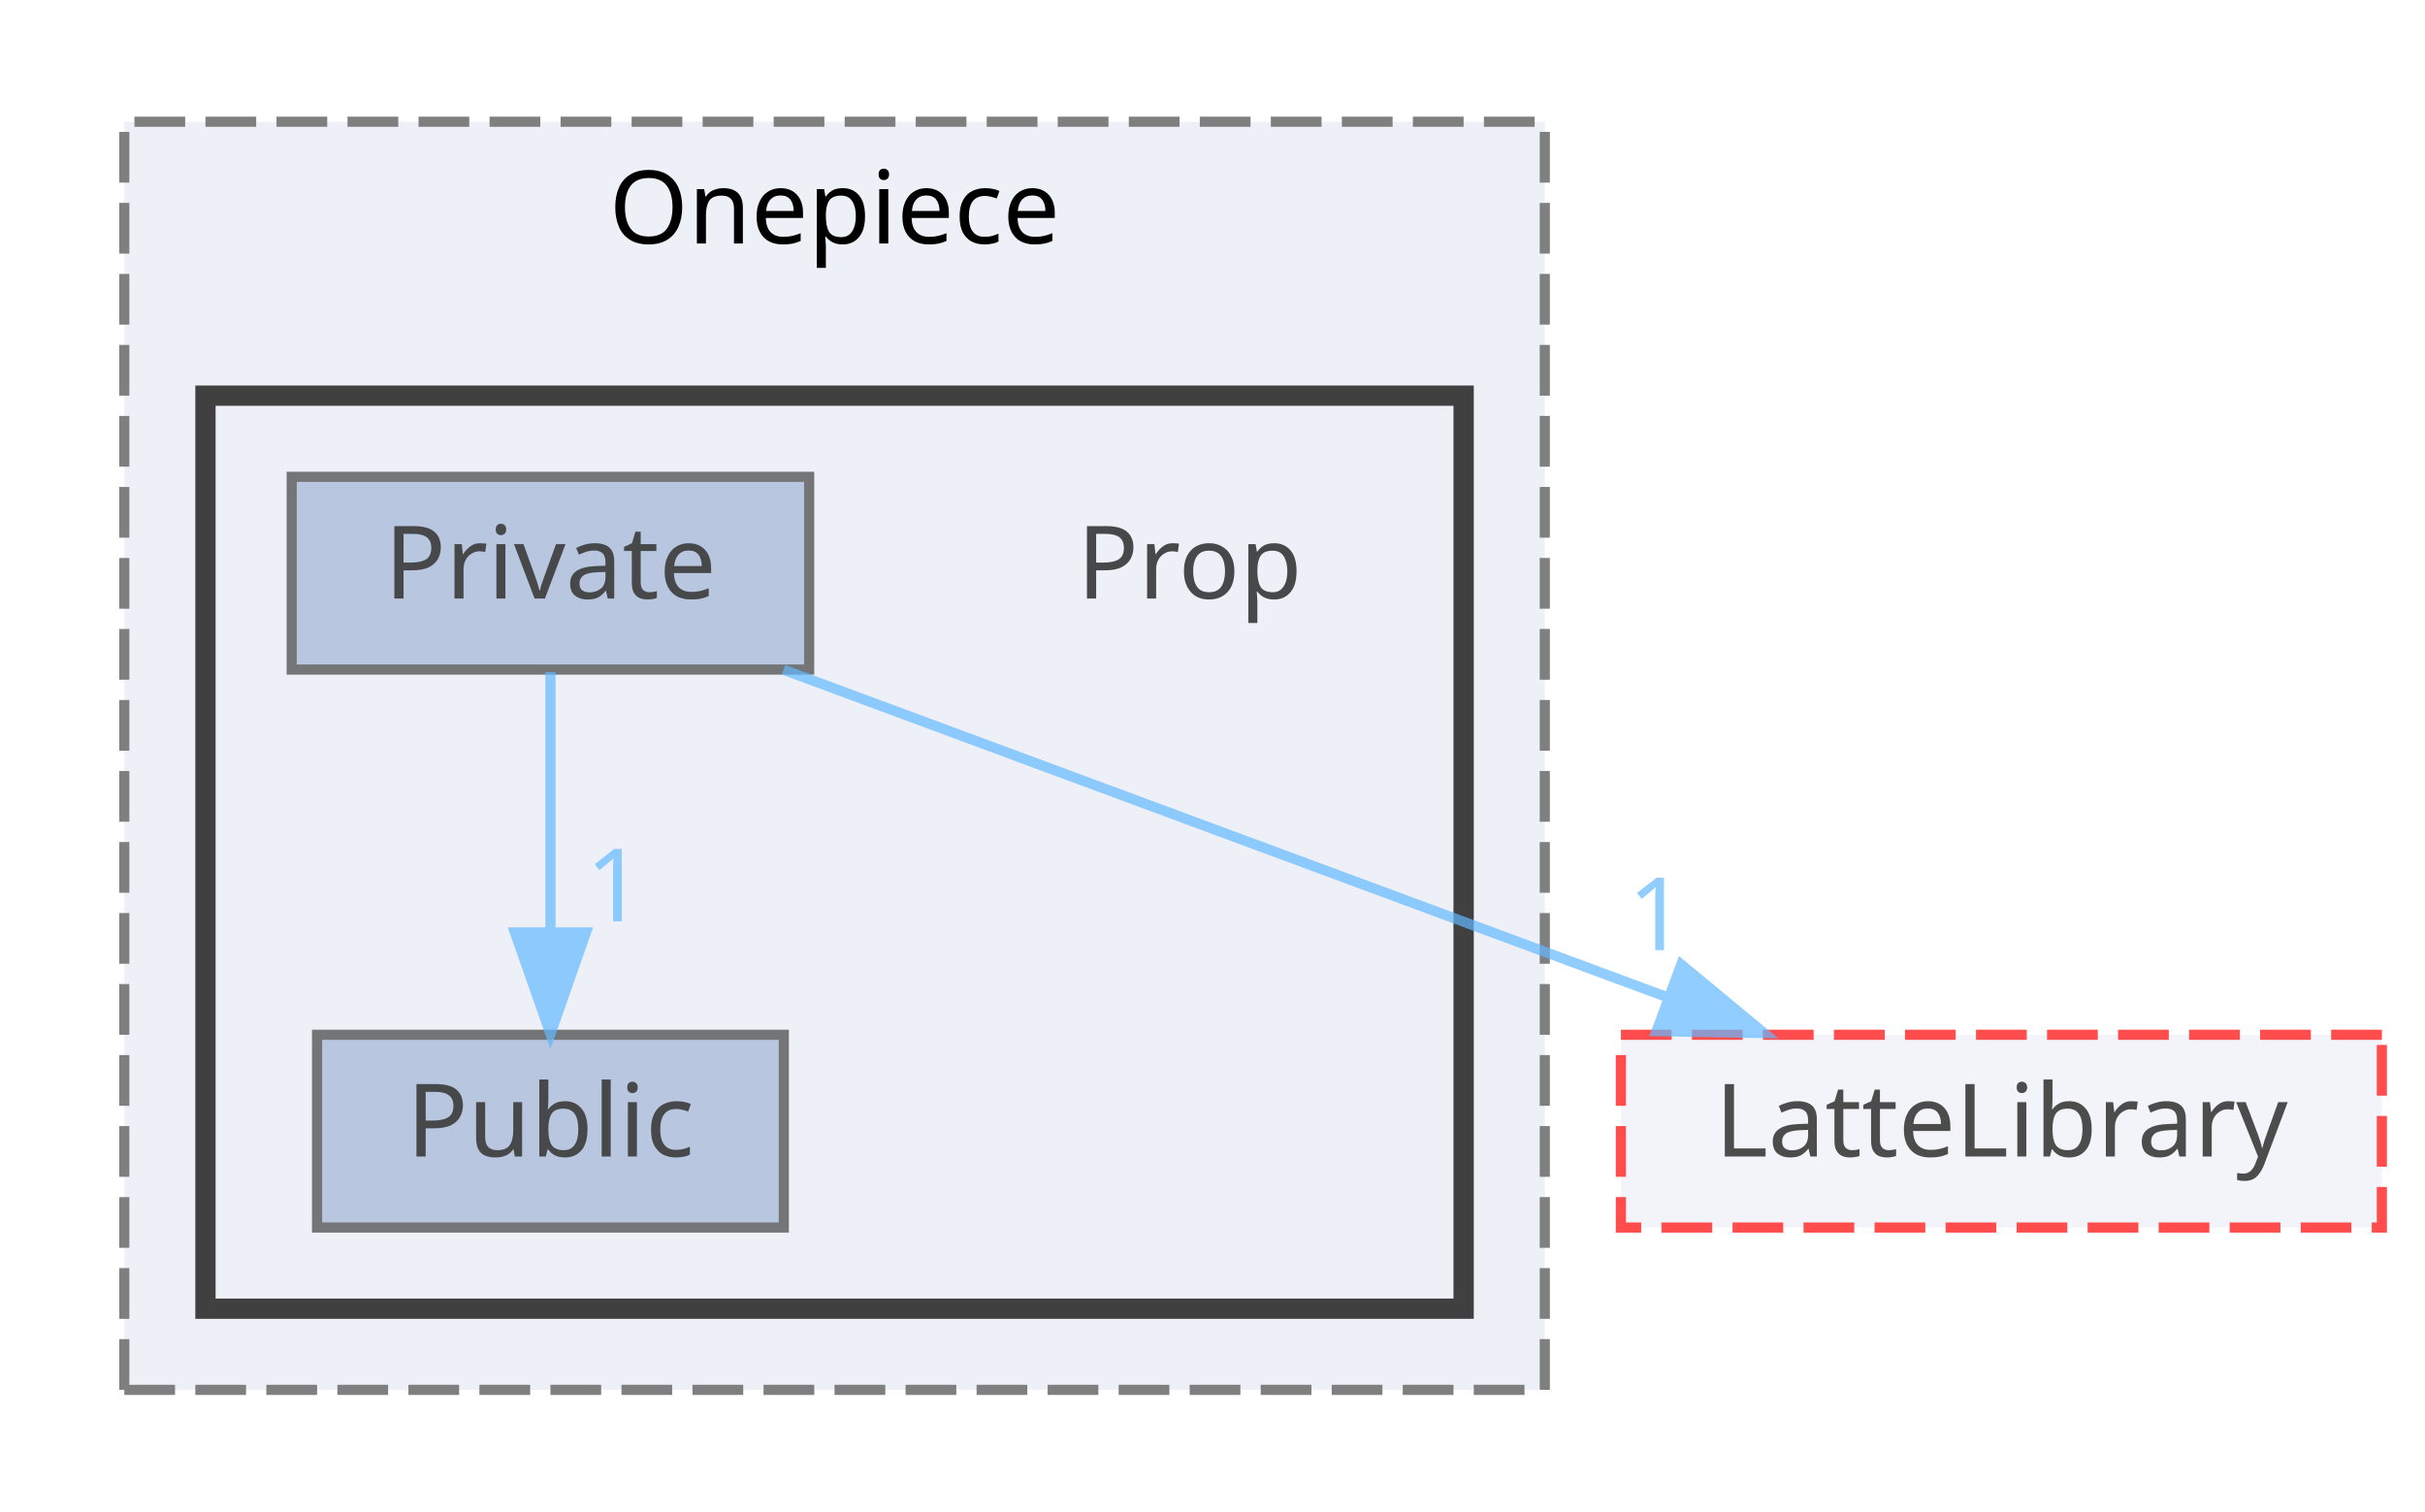
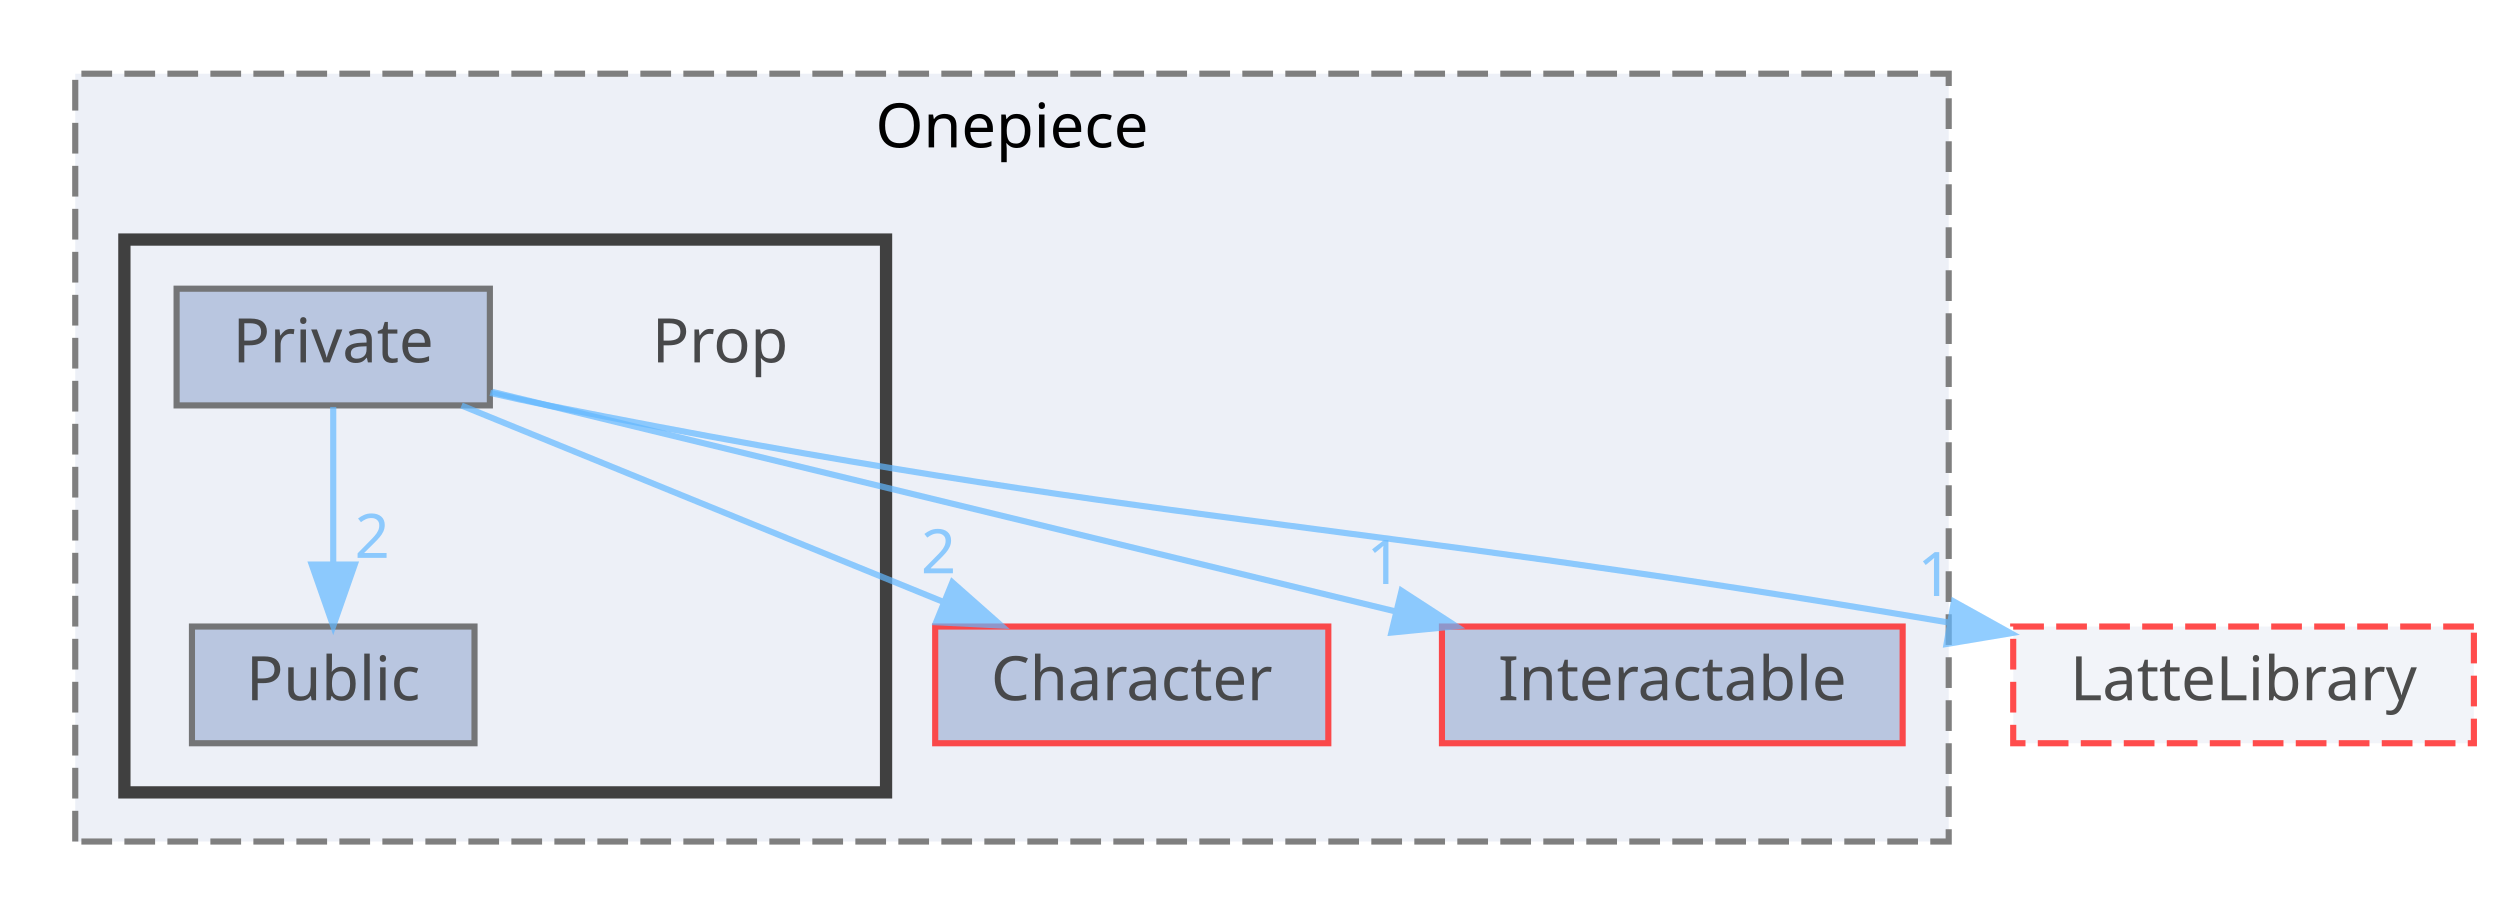
- <svg xmlns="http://www.w3.org/2000/svg" xmlns:xlink="http://www.w3.org/1999/xlink" width="239pt" height="149pt" viewBox="0.00 0.00 238.50 149.00">
+ <svg xmlns="http://www.w3.org/2000/svg" xmlns:xlink="http://www.w3.org/1999/xlink" width="407pt" height="149pt" viewBox="0.00 0.00 406.50 149.00">
  <svg id="main" version="1.1" xml:space="preserve">
    <style type="text/css">
.node, .edge {opacity: 0.7;}
.node.selected, .edge.selected {opacity: 1;}
.edge:hover path { stroke: red; }
.edge:hover polygon { stroke: red; fill: red; }
</style>
    <svg id="graph" class="graph">
      <g id="graph0" class="graph" transform="scale(1 1) rotate(0) translate(4 145)">
        <g id="clust1" class="cluster">
          <g id="a_clust1">
            <a xlink:href="dir_86991fbdc3ffccad5ecdd4bba46f6ea3.html" target="_top" xlink:title="Onepiece">
-               <polygon fill="#edf0f7" stroke="#7f7f7f" stroke-dasharray="5,2" points="8,-8 8,-133 148,-133 148,-8 8,-8" />
-               <text text-anchor="middle" x="78" y="-121" font-family="Malgun Gothic" font-size="10.00">Onepiece</text>
+               <polygon fill="#edf0f7" stroke="#7f7f7f" stroke-dasharray="5,2" points="8,-8 8,-133 313,-133 313,-8 8,-8" />
+               <text text-anchor="middle" x="160.5" y="-121" font-family="Malgun Gothic" font-size="10.00">Onepiece</text>
            </a>
          </g>
        </g>
        <g id="clust2" class="cluster">
          <g id="a_clust2">
            <a xlink:href="dir_2268d321c547a1269f0f0801cfba1f77.html" target="_top">
              <polygon fill="#edf0f7" stroke="#404040" stroke-width="2" points="16,-16 16,-106 140,-106 140,-16 16,-16" />
            </a>
          </g>
        </g>
        <g id="node1" class="node">
-           <text text-anchor="middle" x="113" y="-86" font-family="Malgun Gothic" font-size="10.00">Prop</text>
+           <g id="a_node1">
+             <a xlink:href="dir_71a9f6b769ee24fe8598c19ea2d70480.html" target="_top" xlink:title="Character">
+               <polygon fill="#a2b4d6" stroke="red" points="212,-43 148,-43 148,-24 212,-24 212,-43" />
+               <text text-anchor="middle" x="180" y="-31" font-family="Malgun Gothic" font-size="10.00">Character</text>
+             </a>
+           </g>
        </g>
        <g id="node2" class="node">
          <g id="a_node2">
+             <a xlink:href="dir_b7459e4428712e32d7c860db6e401a05.html" target="_top" xlink:title="Interactable">
+               <polygon fill="#a2b4d6" stroke="red" points="305.5,-43 230.5,-43 230.5,-24 305.5,-24 305.5,-43" />
+               <text text-anchor="middle" x="268" y="-31" font-family="Malgun Gothic" font-size="10.00">Interactable</text>
+             </a>
+           </g>
+         </g>
+         <g id="node3" class="node">
+           <text text-anchor="middle" x="113" y="-86" font-family="Malgun Gothic" font-size="10.00">Prop</text>
+         </g>
+         <g id="node4" class="node">
+           <g id="a_node4">
            <a xlink:href="dir_1d7bfdd86517d83f393675eb912eaf09.html" target="_top" xlink:title="Private">
              <polygon fill="#a2b4d6" stroke="#404040" points="75.5,-98 24.5,-98 24.5,-79 75.5,-79 75.5,-98" />
              <text text-anchor="middle" x="50" y="-86" font-family="Malgun Gothic" font-size="10.00">Private</text>
            </a>
          </g>
        </g>
-         <g id="node3" class="node">
-           <g id="a_node3">
+         <g id="edge3" class="edge">
+           <g id="a_edge3">
+             <a xlink:href="dir_000026_000002.html" target="_top">
+               <path fill="none" stroke="#63b8ff" d="M70.89,-78.98C92.08,-70.34 125.13,-56.87 149.3,-47.02" />
+               <polygon fill="#63b8ff" stroke="#63b8ff" points="150.79,-50.19 158.73,-43.17 148.15,-43.7 150.79,-50.19" />
+             </a>
+           </g>
+           <g id="a_edge3-headlabel">
+             <a xlink:href="dir_000026_000002.html" target="_top" xlink:title="2">
+               <text text-anchor="middle" x="148.54" y="-51.67" font-family="Malgun Gothic" font-size="10.00" fill="#63b8ff">2</text>
+             </a>
+           </g>
+         </g>
+         <g id="edge4" class="edge">
+           <g id="a_edge4">
+             <a xlink:href="dir_000026_000008.html" target="_top">
+               <path fill="none" stroke="#63b8ff" d="M75.86,-81.21C112.07,-72.41 178.4,-56.28 222.85,-45.48" />
+               <polygon fill="#63b8ff" stroke="#63b8ff" points="223.92,-48.82 232.81,-43.05 222.27,-42.02 223.92,-48.82" />
+             </a>
+           </g>
+           <g id="a_edge4-headlabel">
+             <a xlink:href="dir_000026_000008.html" target="_top" xlink:title="1">
+               <text text-anchor="middle" x="221.1" y="-49.93" font-family="Malgun Gothic" font-size="10.00" fill="#63b8ff">1</text>
+             </a>
+           </g>
+         </g>
+         <g id="node5" class="node">
+           <g id="a_node5">
            <a xlink:href="dir_13cb8c28526713b34d584b8e10191ceb.html" target="_top" xlink:title="Public">
              <polygon fill="#a2b4d6" stroke="#404040" points="73,-43 27,-43 27,-24 73,-24 73,-43" />
              <text text-anchor="middle" x="50" y="-31" font-family="Malgun Gothic" font-size="10.00">Public</text>
            </a>
          </g>
        </g>
        <g id="edge1" class="edge">
          <g id="a_edge1">
            <a xlink:href="dir_000026_000042.html" target="_top">
              <path fill="none" stroke="#63b8ff" d="M50,-78.75C50,-71.8 50,-61.85 50,-53.13" />
              <polygon fill="#63b8ff" stroke="#63b8ff" points="53.5,-53.09 50,-43.09 46.5,-53.09 53.5,-53.09" />
            </a>
          </g>
          <g id="a_edge1-headlabel">
-             <a xlink:href="dir_000026_000042.html" target="_top" xlink:title="1">
-               <text text-anchor="middle" x="56.34" y="-54.18" font-family="Malgun Gothic" font-size="10.00" fill="#63b8ff">1</text>
+             <a xlink:href="dir_000026_000042.html" target="_top" xlink:title="2">
+               <text text-anchor="middle" x="56.34" y="-54.18" font-family="Malgun Gothic" font-size="10.00" fill="#63b8ff">2</text>
            </a>
          </g>
        </g>
-         <g id="node4" class="node">
-           <g id="a_node4">
+         <g id="node6" class="node">
+           <g id="a_node6">
            <a xlink:href="dir_399370037b6f5ff6b0840148d18ec8d9.html" target="_top" xlink:title="LatteLibrary">
-               <polygon fill="#edf0f7" stroke="red" stroke-dasharray="5,2" points="230.5,-43 155.5,-43 155.5,-24 230.5,-24 230.5,-43" />
-               <text text-anchor="middle" x="193" y="-31" font-family="Malgun Gothic" font-size="10.00">LatteLibrary</text>
+               <polygon fill="#edf0f7" stroke="red" stroke-dasharray="5,2" points="398.5,-43 323.5,-43 323.5,-24 398.5,-24 398.5,-43" />
+               <text text-anchor="middle" x="361" y="-31" font-family="Malgun Gothic" font-size="10.00">LatteLibrary</text>
            </a>
          </g>
        </g>
        <g id="edge2" class="edge">
          <g id="a_edge2">
            <a xlink:href="dir_000026_000009.html" target="_top">
-               <path fill="none" stroke="#63b8ff" d="M72.98,-78.98C96.5,-70.27 133.29,-56.63 159.94,-46.75" />
-               <polygon fill="#63b8ff" stroke="#63b8ff" points="161.45,-49.93 169.61,-43.17 159.01,-43.36 161.45,-49.93" />
+               <path fill="none" stroke="#63b8ff" d="M75.56,-81.03C78.73,-80.3 81.93,-79.61 85,-79 184.15,-59.3 212.45,-60.78 313.12,-43.63" />
+               <polygon fill="#63b8ff" stroke="#63b8ff" points="313.84,-47.06 323.1,-41.91 312.65,-40.16 313.84,-47.06" />
            </a>
          </g>
          <g id="a_edge2-headlabel">
            <a xlink:href="dir_000026_000009.html" target="_top" xlink:title="1">
-               <text text-anchor="middle" x="159.06" y="-51.34" font-family="Malgun Gothic" font-size="10.00" fill="#63b8ff">1</text>
+               <text text-anchor="middle" x="310.77" y="-47.97" font-family="Malgun Gothic" font-size="10.00" fill="#63b8ff">1</text>
            </a>
          </g>
        </g>
      </g>
    </svg>
  </svg>
  <style type="text/css">

[data-mouse-over-selected='false'] { opacity: 0.7; }
[data-mouse-over-selected='true']  { opacity: 1.0; }

</style>
</svg>
